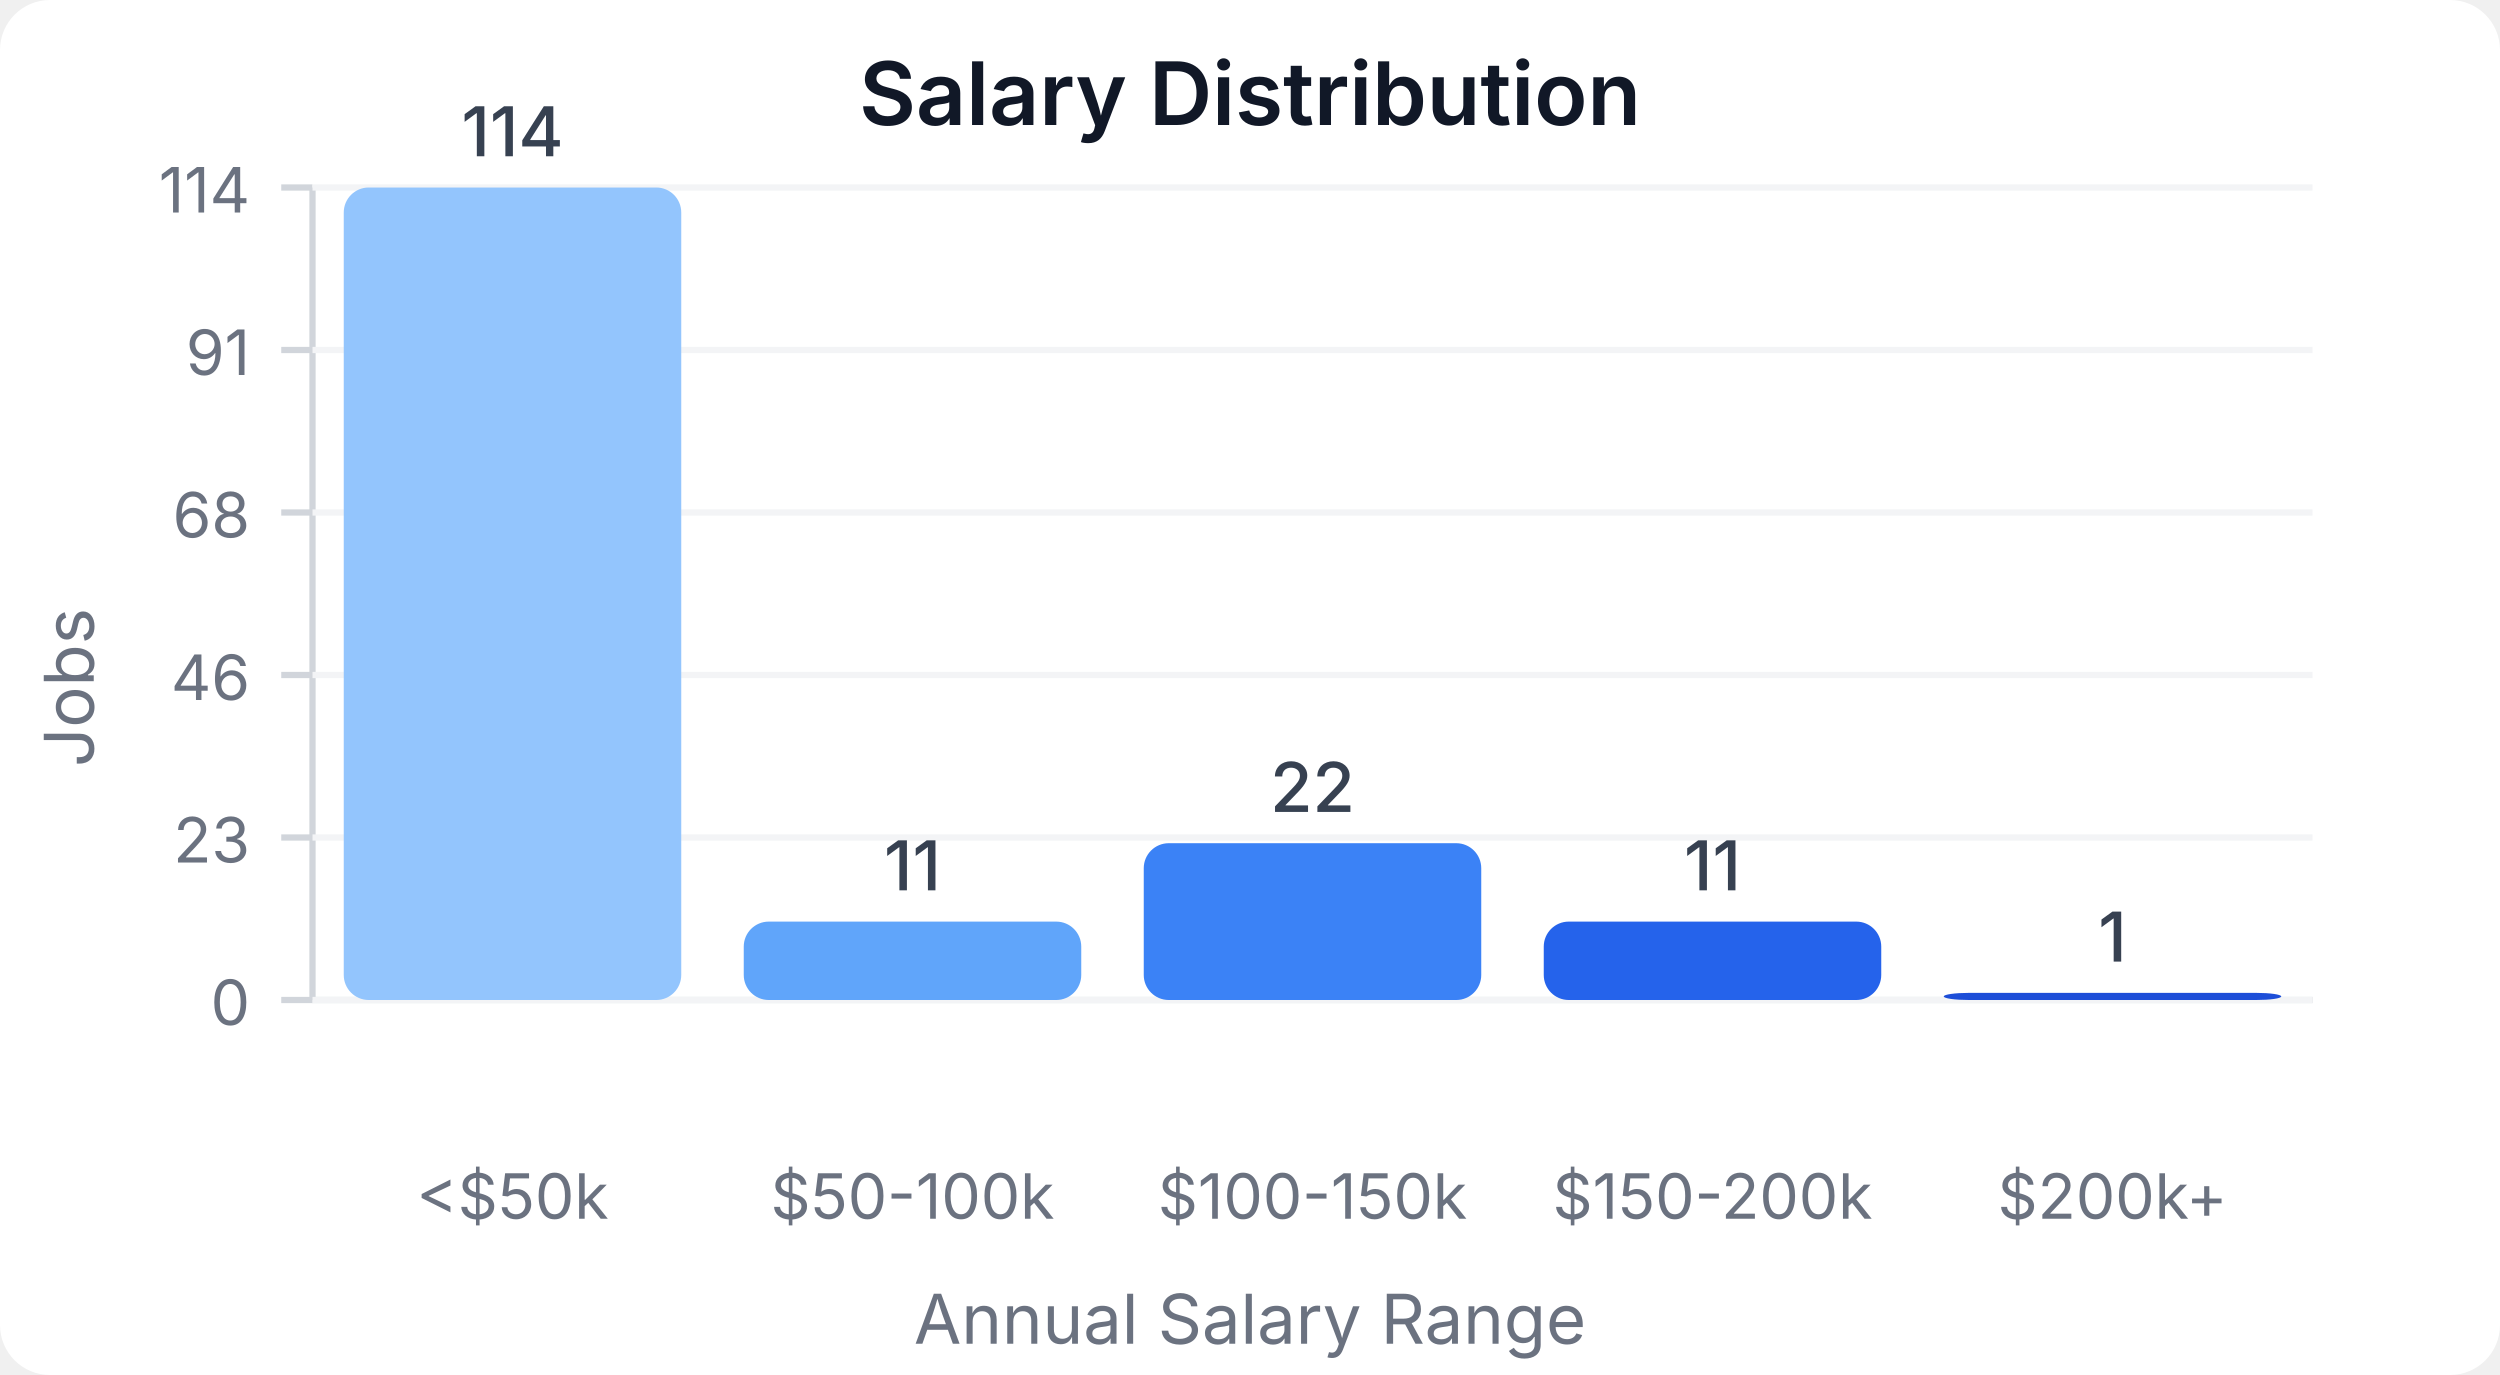
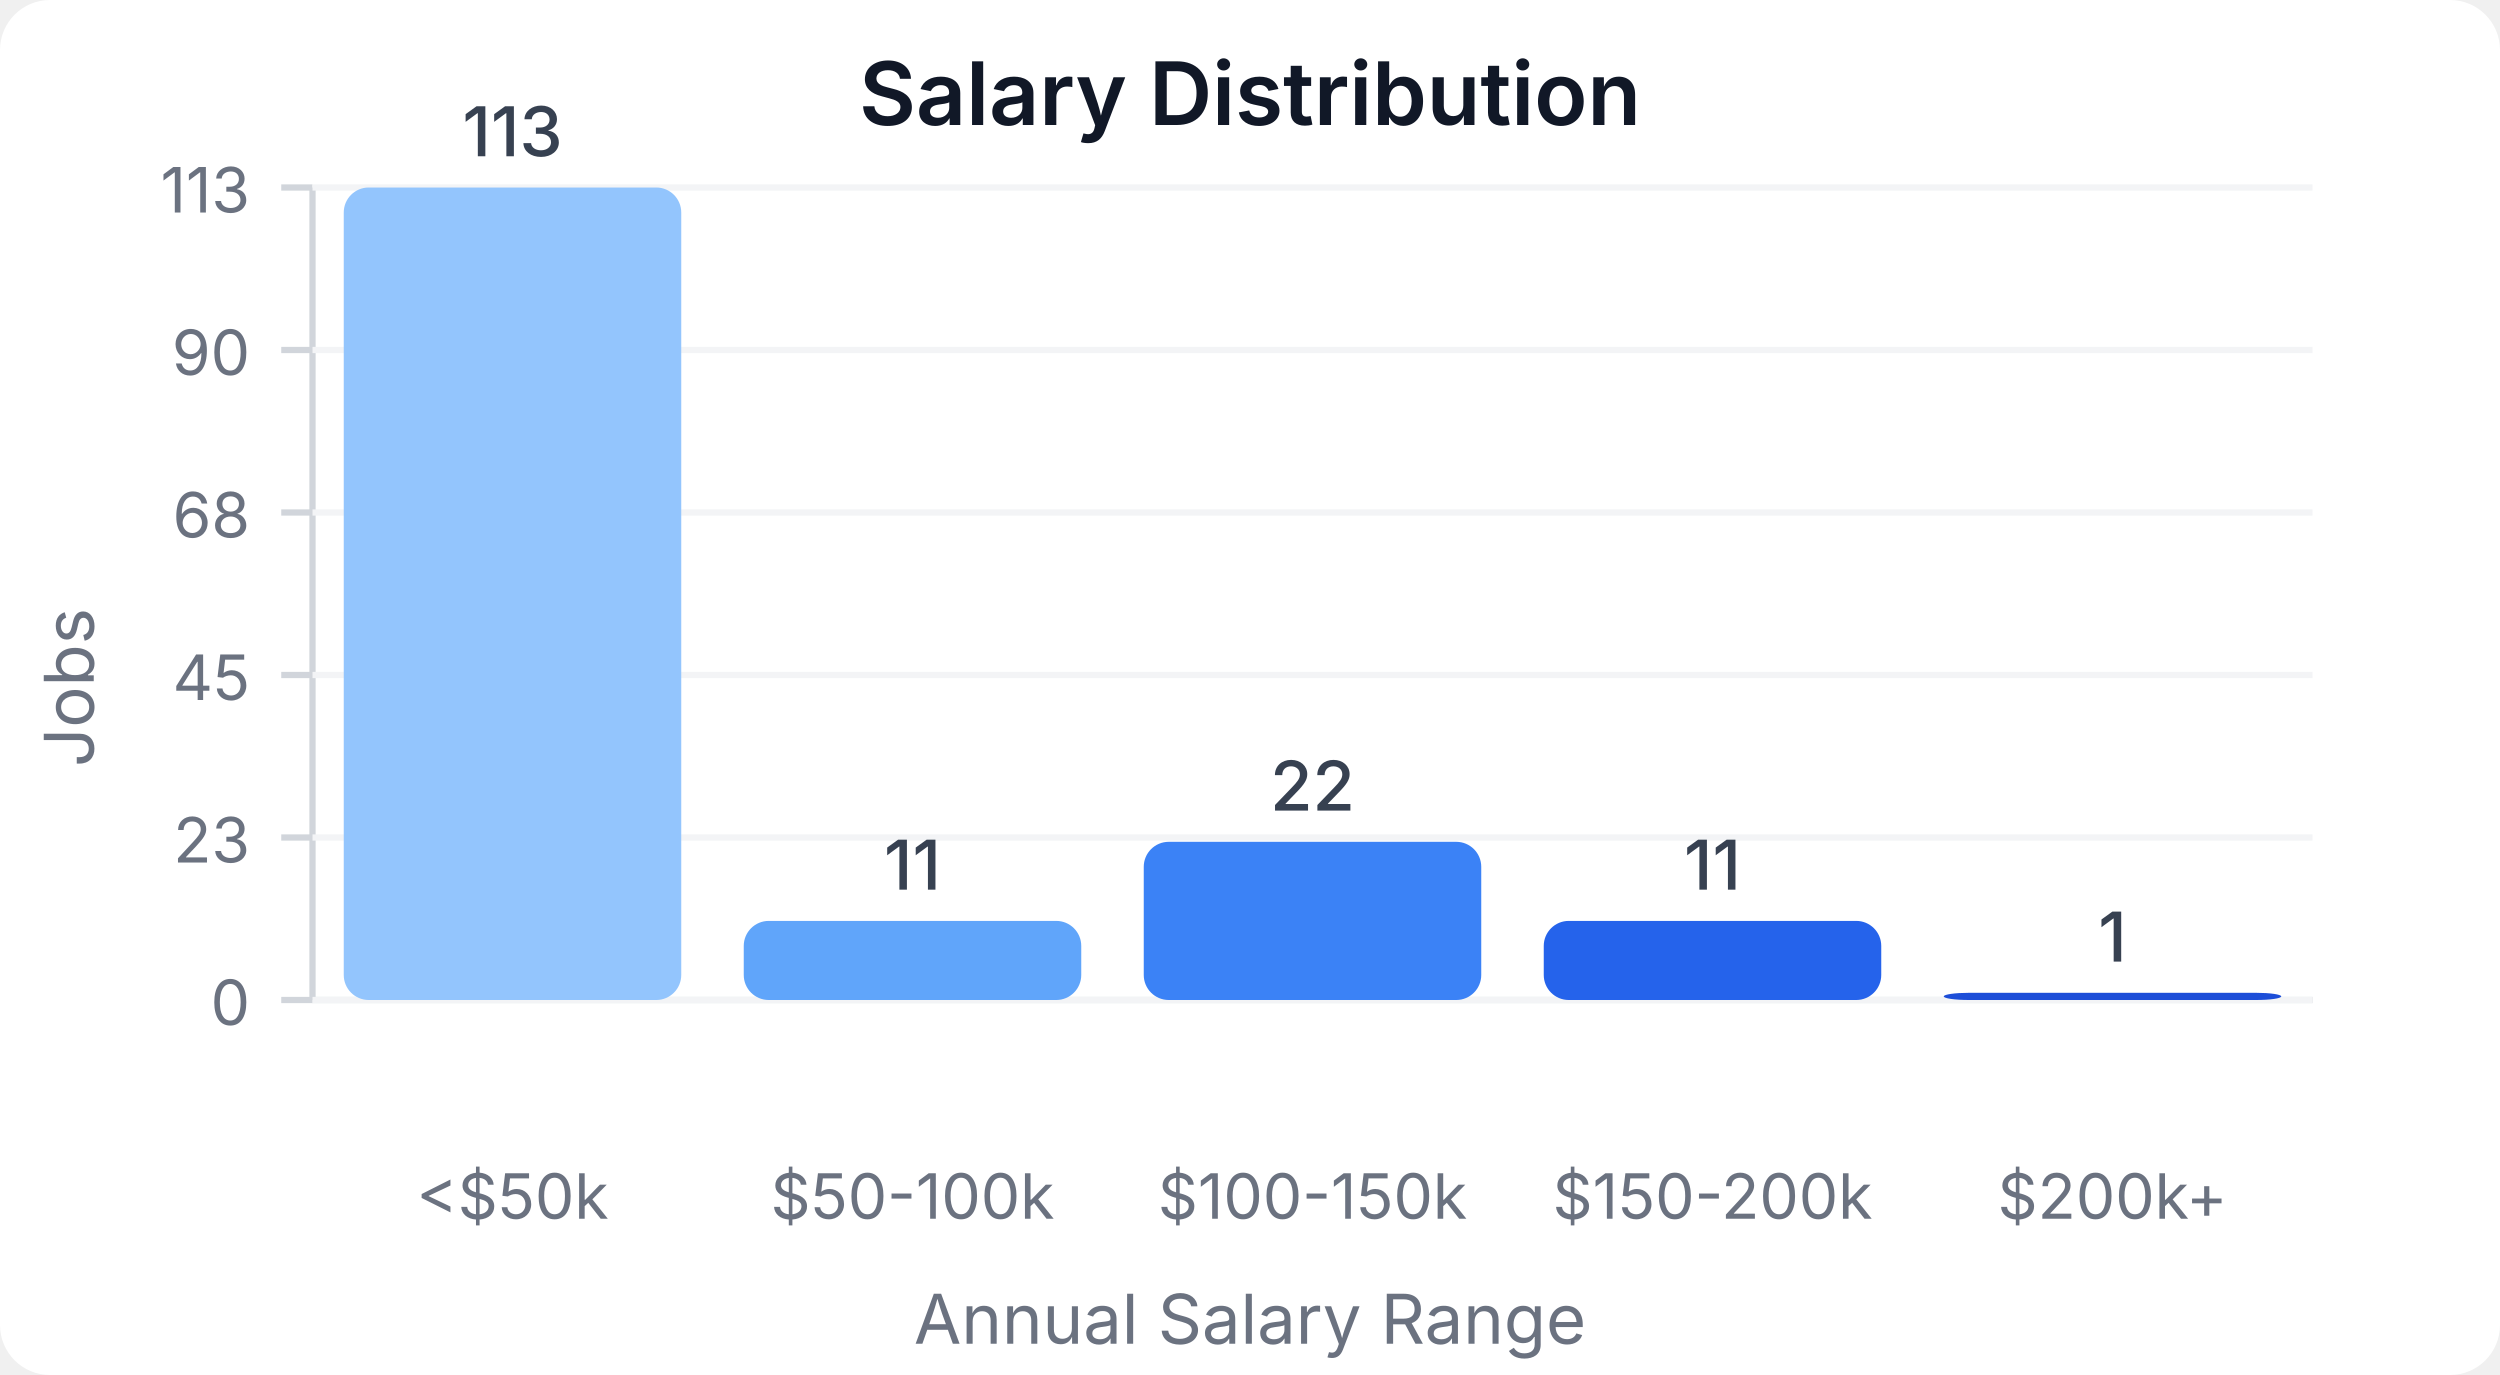
<svg xmlns="http://www.w3.org/2000/svg" width="400" height="220" viewBox="0 0 400 220">
  <style>
    text { font-family: system-ui, -apple-system, sans-serif; }
  </style>
  <rect width="400" height="220" fill="#ffffff" rx="8" />
  <text x="200" y="20" text-anchor="middle" font-size="14" font-weight="600" fill="#111827">Salary Distribution</text>
  <line x1="50" y1="30" x2="50" y2="160" stroke="#d1d5db" stroke-width="1" />
  <line x1="50" y1="160" x2="370" y2="160" stroke="#d1d5db" stroke-width="1" />
  <line x1="45" y1="160" x2="50" y2="160" stroke="#d1d5db" stroke-width="1" />
  <text x="40" y="164" text-anchor="end" font-size="10" fill="#6b7280">0</text>
  <line x1="50" y1="160" x2="370" y2="160" stroke="#f3f4f6" stroke-width="1" />
  <line x1="45" y1="134" x2="50" y2="134" stroke="#d1d5db" stroke-width="1" />
  <text x="40" y="138" text-anchor="end" font-size="10" fill="#6b7280">23</text>
  <line x1="50" y1="134" x2="370" y2="134" stroke="#f3f4f6" stroke-width="1" />
  <line x1="45" y1="108" x2="50" y2="108" stroke="#d1d5db" stroke-width="1" />
-   <text x="40" y="112" text-anchor="end" font-size="10" fill="#6b7280">46</text>
+   <text x="40" y="112" text-anchor="end" font-size="10" fill="#6b7280">45</text>
  <line x1="50" y1="108" x2="370" y2="108" stroke="#f3f4f6" stroke-width="1" />
  <line x1="45" y1="82" x2="50" y2="82" stroke="#d1d5db" stroke-width="1" />
  <text x="40" y="86" text-anchor="end" font-size="10" fill="#6b7280">68</text>
  <line x1="50" y1="82" x2="370" y2="82" stroke="#f3f4f6" stroke-width="1" />
  <line x1="45" y1="56" x2="50" y2="56" stroke="#d1d5db" stroke-width="1" />
-   <text x="40" y="60" text-anchor="end" font-size="10" fill="#6b7280">91</text>
+   <text x="40" y="60" text-anchor="end" font-size="10" fill="#6b7280">90</text>
  <line x1="50" y1="56" x2="370" y2="56" stroke="#f3f4f6" stroke-width="1" />
  <line x1="45" y1="30" x2="50" y2="30" stroke="#d1d5db" stroke-width="1" />
-   <text x="40" y="34" text-anchor="end" font-size="10" fill="#6b7280">114</text>
+   <text x="40" y="34" text-anchor="end" font-size="10" fill="#6b7280">113</text>
  <line x1="50" y1="30" x2="370" y2="30" stroke="#f3f4f6" stroke-width="1" />
  <rect x="55" y="30" width="54" height="130" fill="#93c5fd" rx="4" />
-   <text x="82" y="25" text-anchor="middle" font-size="11" fill="#374151" font-weight="500">114</text>
+   <text x="82" y="25" text-anchor="middle" font-size="11" fill="#374151" font-weight="500">113</text>
  <text x="82" y="195" text-anchor="middle" font-size="10" fill="#6b7280">&lt;$50k</text>
-   <rect x="119" y="147.456" width="54" height="12.544" fill="#60a5fa" rx="4" />
-   <text x="146" y="142.456" text-anchor="middle" font-size="11" fill="#374151" font-weight="500">11</text>
+   <rect x="119" y="147.345" width="54" height="12.655" fill="#60a5fa" rx="4" />
+   <text x="146" y="142.345" text-anchor="middle" font-size="11" fill="#374151" font-weight="500">11</text>
  <text x="146" y="195" text-anchor="middle" font-size="10" fill="#6b7280">$50-100k</text>
-   <rect x="183" y="134.912" width="54" height="25.088" fill="#3b82f6" rx="4" />
-   <text x="210" y="129.912" text-anchor="middle" font-size="11" fill="#374151" font-weight="500">22</text>
+   <rect x="183" y="134.69" width="54" height="25.31" fill="#3b82f6" rx="4" />
+   <text x="210" y="129.69" text-anchor="middle" font-size="11" fill="#374151" font-weight="500">22</text>
  <text x="210" y="195" text-anchor="middle" font-size="10" fill="#6b7280">$100-150k</text>
-   <rect x="247" y="147.456" width="54" height="12.544" fill="#2563eb" rx="4" />
-   <text x="274" y="142.456" text-anchor="middle" font-size="11" fill="#374151" font-weight="500">11</text>
+   <rect x="247" y="147.345" width="54" height="12.655" fill="#2563eb" rx="4" />
+   <text x="274" y="142.345" text-anchor="middle" font-size="11" fill="#374151" font-weight="500">11</text>
  <text x="274" y="195" text-anchor="middle" font-size="10" fill="#6b7280">$150-200k</text>
-   <rect x="311" y="158.86" width="54" height="1.14" fill="#1d4ed8" rx="4" />
-   <text x="338" y="153.86" text-anchor="middle" font-size="11" fill="#374151" font-weight="500">1</text>
+   <rect x="311" y="158.85" width="54" height="1.15" fill="#1d4ed8" rx="4" />
+   <text x="338" y="153.85" text-anchor="middle" font-size="11" fill="#374151" font-weight="500">1</text>
  <text x="338" y="195" text-anchor="middle" font-size="10" fill="#6b7280">$200k+</text>
  <text x="15" y="110" text-anchor="middle" font-size="11" fill="#6b7280" transform="rotate(-90, 15, 110)">Jobs</text>
  <text x="200" y="215" text-anchor="middle" font-size="11" fill="#6b7280">Annual Salary Range</text>
</svg>
